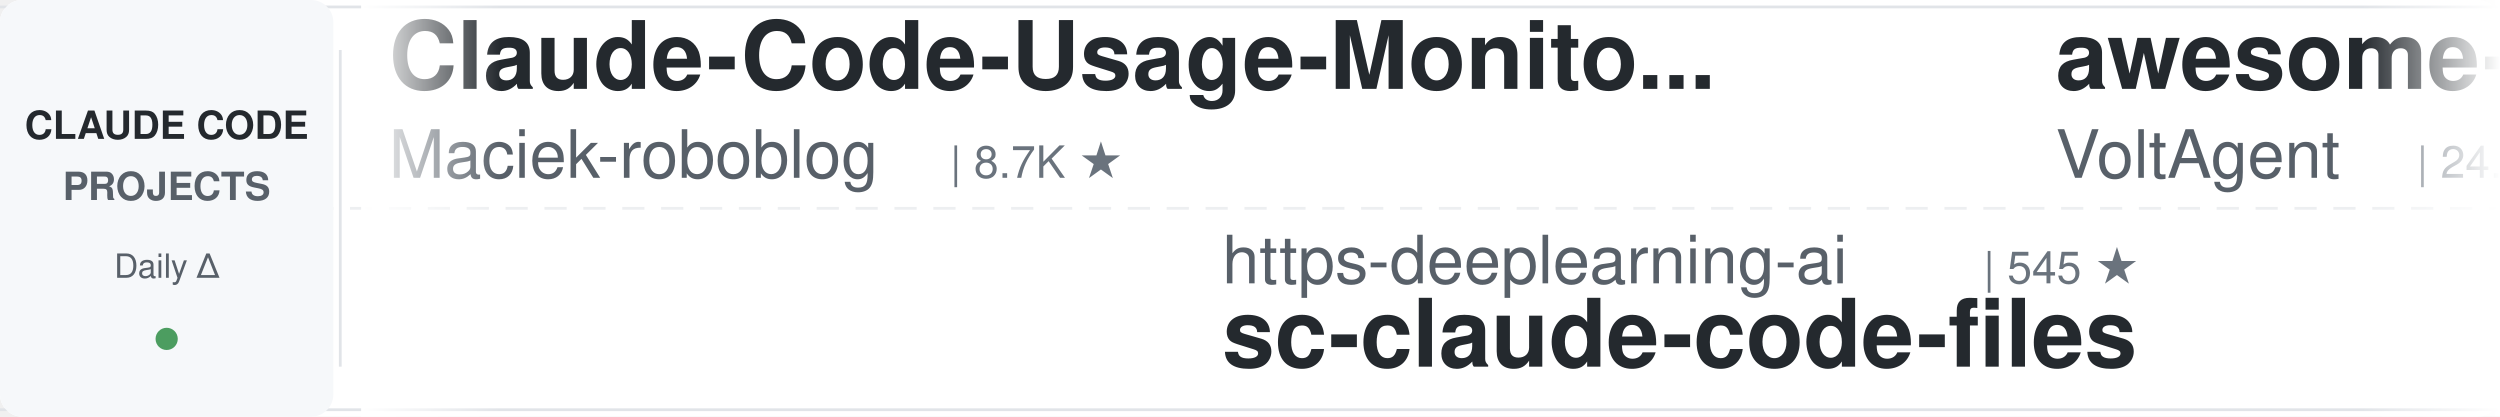
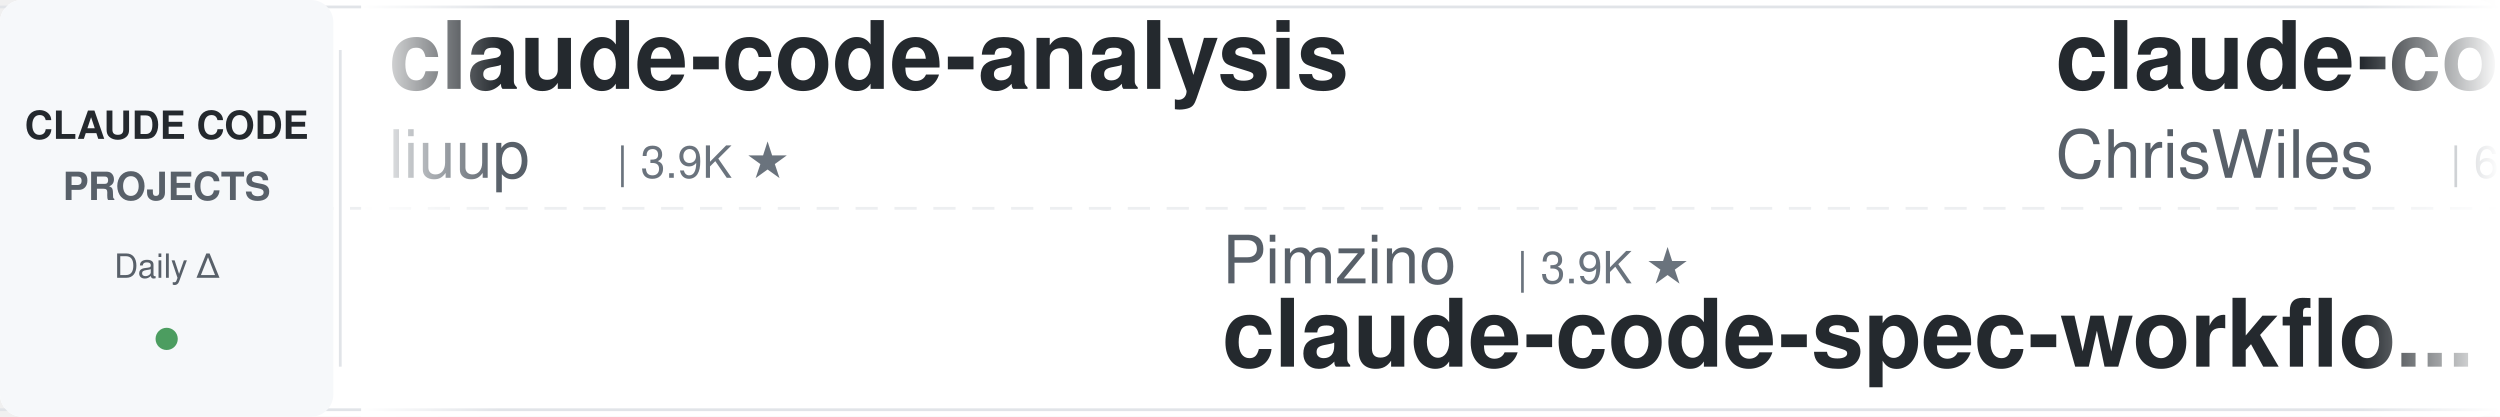
<svg xmlns="http://www.w3.org/2000/svg" width="900" height="150">
  <defs>
    <linearGradient id="leftFade" x1="0%" y1="0%" x2="100%" y2="0%">
      <stop offset="0%" style="stop-color:#ffffff;stop-opacity:1" />
      <stop offset="100%" style="stop-color:#ffffff;stop-opacity:0" />
    </linearGradient>
    <linearGradient id="rightFade" x1="0%" y1="0%" x2="100%" y2="0%">
      <stop offset="0%" style="stop-color:#ffffff;stop-opacity:0" />
      <stop offset="100%" style="stop-color:#ffffff;stop-opacity:1" />
    </linearGradient>
  </defs>
  <rect width="900" height="150" fill="#ffffff" rx="8" />
  <rect x="0" y="2" width="900" height="1" fill="#e1e4e8" />
  <rect x="0" y="147" width="900" height="1" fill="#e1e4e8" />
  <line x1="0" y1="75" x2="900" y2="75" stroke="#e1e4e8" stroke-width="1" stroke-dasharray="8 6" opacity="0.6" />
  <rect x="0" y="0" width="120" height="150" fill="#f6f8fa" rx="8" />
  <text x="60" y="50" font-family="-apple-system, BlinkMacSystemFont, 'Segoe UI', Helvetica, Arial, sans-serif" font-size="14" font-weight="600" fill="#24292e" text-anchor="middle">CLAUDE CODE</text>
  <text x="60" y="72" font-family="-apple-system, BlinkMacSystemFont, 'Segoe UI', Helvetica, Arial, sans-serif" font-size="14" font-weight="600" fill="#586069" text-anchor="middle">PROJECTS</text>
  <text x="60" y="100" font-family="-apple-system, BlinkMacSystemFont, 'Segoe UI', Helvetica, Arial, sans-serif" font-size="12" font-weight="500" fill="#586069" text-anchor="middle">Daily Δ</text>
  <circle cx="60" cy="122" r="4" fill="#22863a" opacity="0.8" />
  <rect x="122" y="18" width="1" height="114" fill="#e1e4e8" />
  <clipPath id="tickerClip">
    <rect x="130" y="0" width="770" height="150" />
  </clipPath>
  <g clip-path="url(#tickerClip)">
    <g id="tickerItems">
      <animateTransform attributeName="transform" attributeType="XML" type="translate" from="0 0" to="-3000 0" dur="54s" repeatCount="indefinite" />
      <g transform="translate(0, 0)">
-         <text x="140" y="32" font-family="-apple-system, BlinkMacSystemFont, 'Segoe UI', Helvetica, Arial, sans-serif" font-size="34" font-weight="600" fill="#24292e">Claude-Code-Usage-Monito...</text>
-         <text x="140" y="64" font-family="-apple-system, BlinkMacSystemFont, 'Segoe UI', Helvetica, Arial, sans-serif" font-size="24" font-weight="400" fill="#586069">Maciek-roboblog</text>
-         <text x="342" y="64" font-family="-apple-system, BlinkMacSystemFont, 'Segoe UI', Helvetica, Arial, sans-serif" font-size="16" font-weight="500" fill="#6a737d">| 8.7K ★</text>
+         <text x="140" y="32" font-family="-apple-system, BlinkMacSystemFont, 'Segoe UI', Helvetica, Arial, sans-serif" font-size="34" font-weight="600" fill="#24292e">claude-code-analysis</text>
+         <text x="140" y="64" font-family="-apple-system, BlinkMacSystemFont, 'Segoe UI', Helvetica, Arial, sans-serif" font-size="24" font-weight="400" fill="#586069">liuup</text>
+         <text x="222" y="64" font-family="-apple-system, BlinkMacSystemFont, 'Segoe UI', Helvetica, Arial, sans-serif" font-size="16" font-weight="500" fill="#6a737d">| 3.9K ★</text>
      </g>
      <g transform="translate(300, 0)">
-         <text x="140" y="102" font-family="-apple-system, BlinkMacSystemFont, 'Segoe UI', Helvetica, Arial, sans-serif" font-size="24" font-weight="400" fill="#586069">https-deeplearning-ai</text>
-         <text x="414" y="102" font-family="-apple-system, BlinkMacSystemFont, 'Segoe UI', Helvetica, Arial, sans-serif" font-size="16" font-weight="500" fill="#6a737d">| 545 ★</text>
-         <text x="140" y="132" font-family="-apple-system, BlinkMacSystemFont, 'Segoe UI', Helvetica, Arial, sans-serif" font-size="34" font-weight="600" fill="#24292e">sc-claude-code-files</text>
+         <text x="140" y="102" font-family="-apple-system, BlinkMacSystemFont, 'Segoe UI', Helvetica, Arial, sans-serif" font-size="24" font-weight="400" fill="#586069">Pimzino</text>
+         <text x="246" y="102" font-family="-apple-system, BlinkMacSystemFont, 'Segoe UI', Helvetica, Arial, sans-serif" font-size="16" font-weight="500" fill="#6a737d">| 3.9K ★</text>
+         <text x="140" y="132" font-family="-apple-system, BlinkMacSystemFont, 'Segoe UI', Helvetica, Arial, sans-serif" font-size="34" font-weight="600" fill="#24292e">claude-code-spec-workflo...</text>
      </g>
      <g transform="translate(600, 0)">
-         <text x="140" y="32" font-family="-apple-system, BlinkMacSystemFont, 'Segoe UI', Helvetica, Arial, sans-serif" font-size="34" font-weight="600" fill="#24292e">awesome-claude-code-suba...</text>
-         <text x="140" y="64" font-family="-apple-system, BlinkMacSystemFont, 'Segoe UI', Helvetica, Arial, sans-serif" font-size="24" font-weight="400" fill="#586069">VoltAgent</text>
-         <text x="270" y="64" font-family="-apple-system, BlinkMacSystemFont, 'Segoe UI', Helvetica, Arial, sans-serif" font-size="16" font-weight="500" fill="#6a737d">| 24.8K ★</text>
+         <text x="140" y="32" font-family="-apple-system, BlinkMacSystemFont, 'Segoe UI', Helvetica, Arial, sans-serif" font-size="34" font-weight="600" fill="#24292e">claude-code-showcase</text>
+         <text x="140" y="64" font-family="-apple-system, BlinkMacSystemFont, 'Segoe UI', Helvetica, Arial, sans-serif" font-size="24" font-weight="400" fill="#586069">ChrisWiles</text>
+         <text x="282" y="64" font-family="-apple-system, BlinkMacSystemFont, 'Segoe UI', Helvetica, Arial, sans-serif" font-size="16" font-weight="500" fill="#6a737d">| 6.1K ★</text>
      </g>
      <g transform="translate(900, 0)">
-         <text x="140" y="102" font-family="-apple-system, BlinkMacSystemFont, 'Segoe UI', Helvetica, Arial, sans-serif" font-size="24" font-weight="400" fill="#586069">Piebald-AI</text>
-         <text x="282" y="102" font-family="-apple-system, BlinkMacSystemFont, 'Segoe UI', Helvetica, Arial, sans-serif" font-size="16" font-weight="500" fill="#6a737d">| 12.6K ★</text>
-         <text x="140" y="132" font-family="-apple-system, BlinkMacSystemFont, 'Segoe UI', Helvetica, Arial, sans-serif" font-size="34" font-weight="600" fill="#24292e">claude-code-system-promp...</text>
+         <text x="140" y="102" font-family="-apple-system, BlinkMacSystemFont, 'Segoe UI', Helvetica, Arial, sans-serif" font-size="24" font-weight="400" fill="#586069">krusemediallc</text>
+         <text x="318" y="102" font-family="-apple-system, BlinkMacSystemFont, 'Segoe UI', Helvetica, Arial, sans-serif" font-size="16" font-weight="500" fill="#6a737d">| 1.5K ★</text>
+         <text x="140" y="132" font-family="-apple-system, BlinkMacSystemFont, 'Segoe UI', Helvetica, Arial, sans-serif" font-size="34" font-weight="600" fill="#24292e">arcads-claude-code</text>
      </g>
      <g transform="translate(1200, 0)">
-         <text x="140" y="32" font-family="-apple-system, BlinkMacSystemFont, 'Segoe UI', Helvetica, Arial, sans-serif" font-size="34" font-weight="600" fill="#24292e">ralph-claude-code</text>
-         <text x="140" y="64" font-family="-apple-system, BlinkMacSystemFont, 'Segoe UI', Helvetica, Arial, sans-serif" font-size="24" font-weight="400" fill="#586069">frankbria</text>
-         <text x="270" y="64" font-family="-apple-system, BlinkMacSystemFont, 'Segoe UI', Helvetica, Arial, sans-serif" font-size="16" font-weight="500" fill="#6a737d">| 9.6K ★</text>
+         <text x="140" y="32" font-family="-apple-system, BlinkMacSystemFont, 'Segoe UI', Helvetica, Arial, sans-serif" font-size="34" font-weight="600" fill="#24292e">claude-code-guide</text>
+         <text x="140" y="64" font-family="-apple-system, BlinkMacSystemFont, 'Segoe UI', Helvetica, Arial, sans-serif" font-size="24" font-weight="400" fill="#586069">Cranot</text>
+         <text x="234" y="64" font-family="-apple-system, BlinkMacSystemFont, 'Segoe UI', Helvetica, Arial, sans-serif" font-size="16" font-weight="500" fill="#6a737d">| 2.9K ★</text>
      </g>
      <g transform="translate(1500, 0)">
-         <text x="140" y="102" font-family="-apple-system, BlinkMacSystemFont, 'Segoe UI', Helvetica, Arial, sans-serif" font-size="24" font-weight="400" fill="#586069">disler</text>
-         <text x="234" y="102" font-family="-apple-system, BlinkMacSystemFont, 'Segoe UI', Helvetica, Arial, sans-serif" font-size="16" font-weight="500" fill="#6a737d">| 3.9K ★</text>
-         <text x="140" y="132" font-family="-apple-system, BlinkMacSystemFont, 'Segoe UI', Helvetica, Arial, sans-serif" font-size="34" font-weight="600" fill="#24292e">claude-code-hooks-master...</text>
+         <text x="140" y="102" font-family="-apple-system, BlinkMacSystemFont, 'Segoe UI', Helvetica, Arial, sans-serif" font-size="24" font-weight="400" fill="#586069">AICoderTudou</text>
+         <text x="306" y="102" font-family="-apple-system, BlinkMacSystemFont, 'Segoe UI', Helvetica, Arial, sans-serif" font-size="16" font-weight="500" fill="#6a737d">| 495 ★</text>
+         <text x="140" y="132" font-family="-apple-system, BlinkMacSystemFont, 'Segoe UI', Helvetica, Arial, sans-serif" font-size="34" font-weight="600" fill="#24292e">claude-code-tudou</text>
      </g>
      <g transform="translate(1800, 0)">
-         <text x="140" y="32" font-family="-apple-system, BlinkMacSystemFont, 'Segoe UI', Helvetica, Arial, sans-serif" font-size="34" font-weight="600" fill="#24292e">Claude-Code-Game-Studios</text>
-         <text x="140" y="64" font-family="-apple-system, BlinkMacSystemFont, 'Segoe UI', Helvetica, Arial, sans-serif" font-size="24" font-weight="400" fill="#586069">Donchitos</text>
-         <text x="270" y="64" font-family="-apple-system, BlinkMacSystemFont, 'Segoe UI', Helvetica, Arial, sans-serif" font-size="16" font-weight="500" fill="#6a737d">| 24.8K ★</text>
+         <text x="140" y="32" font-family="-apple-system, BlinkMacSystemFont, 'Segoe UI', Helvetica, Arial, sans-serif" font-size="34" font-weight="600" fill="#24292e">claude-code-router</text>
+         <text x="140" y="64" font-family="-apple-system, BlinkMacSystemFont, 'Segoe UI', Helvetica, Arial, sans-serif" font-size="24" font-weight="400" fill="#586069">musistudio</text>
+         <text x="282" y="64" font-family="-apple-system, BlinkMacSystemFont, 'Segoe UI', Helvetica, Arial, sans-serif" font-size="16" font-weight="500" fill="#6a737d">| 37.0K ★</text>
      </g>
      <g transform="translate(2100, 0)">
-         <text x="140" y="102" font-family="-apple-system, BlinkMacSystemFont, 'Segoe UI', Helvetica, Arial, sans-serif" font-size="24" font-weight="400" fill="#586069">ponponon</text>
-         <text x="258" y="102" font-family="-apple-system, BlinkMacSystemFont, 'Segoe UI', Helvetica, Arial, sans-serif" font-size="16" font-weight="500" fill="#6a737d">| 2.3K ★</text>
-         <text x="140" y="132" font-family="-apple-system, BlinkMacSystemFont, 'Segoe UI', Helvetica, Arial, sans-serif" font-size="34" font-weight="600" fill="#24292e">claude_code_src</text>
+         <text x="140" y="102" font-family="-apple-system, BlinkMacSystemFont, 'Segoe UI', Helvetica, Arial, sans-serif" font-size="24" font-weight="400" fill="#586069">anthropics</text>
+         <text x="282" y="102" font-family="-apple-system, BlinkMacSystemFont, 'Segoe UI', Helvetica, Arial, sans-serif" font-size="16" font-weight="500" fill="#6a737d">| 6.1K ★</text>
+         <text x="140" y="132" font-family="-apple-system, BlinkMacSystemFont, 'Segoe UI', Helvetica, Arial, sans-serif" font-size="34" font-weight="600" fill="#24292e">claude-code-security-rev...</text>
      </g>
      <g transform="translate(2400, 0)">
-         <text x="140" y="32" font-family="-apple-system, BlinkMacSystemFont, 'Segoe UI', Helvetica, Arial, sans-serif" font-size="34" font-weight="600" fill="#24292e">everything-claude-code</text>
-         <text x="140" y="64" font-family="-apple-system, BlinkMacSystemFont, 'Segoe UI', Helvetica, Arial, sans-serif" font-size="24" font-weight="400" fill="#586069">WorldFlowAI</text>
-         <text x="294" y="64" font-family="-apple-system, BlinkMacSystemFont, 'Segoe UI', Helvetica, Arial, sans-serif" font-size="16" font-weight="500" fill="#6a737d">| 2.0K ★</text>
+         <text x="140" y="32" font-family="-apple-system, BlinkMacSystemFont, 'Segoe UI', Helvetica, Arial, sans-serif" font-size="34" font-weight="600" fill="#24292e">claude-code-templates</text>
+         <text x="140" y="64" font-family="-apple-system, BlinkMacSystemFont, 'Segoe UI', Helvetica, Arial, sans-serif" font-size="24" font-weight="400" fill="#586069">davila7</text>
+         <text x="246" y="64" font-family="-apple-system, BlinkMacSystemFont, 'Segoe UI', Helvetica, Arial, sans-serif" font-size="16" font-weight="500" fill="#6a737d">| 30.5K ★</text>
      </g>
      <g transform="translate(2700, 0)">
-         <text x="140" y="102" font-family="-apple-system, BlinkMacSystemFont, 'Segoe UI', Helvetica, Arial, sans-serif" font-size="24" font-weight="400" fill="#586069">anthropics</text>
-         <text x="282" y="102" font-family="-apple-system, BlinkMacSystemFont, 'Segoe UI', Helvetica, Arial, sans-serif" font-size="16" font-weight="500" fill="#6a737d">| 173.2K ★</text>
-         <text x="140" y="132" font-family="-apple-system, BlinkMacSystemFont, 'Segoe UI', Helvetica, Arial, sans-serif" font-size="34" font-weight="600" fill="#24292e">skills</text>
+         <text x="140" y="102" font-family="-apple-system, BlinkMacSystemFont, 'Segoe UI', Helvetica, Arial, sans-serif" font-size="24" font-weight="400" fill="#586069">OneRedOak</text>
+         <text x="270" y="102" font-family="-apple-system, BlinkMacSystemFont, 'Segoe UI', Helvetica, Arial, sans-serif" font-size="16" font-weight="500" fill="#6a737d">| 3.9K ★</text>
+         <text x="140" y="132" font-family="-apple-system, BlinkMacSystemFont, 'Segoe UI', Helvetica, Arial, sans-serif" font-size="34" font-weight="600" fill="#24292e">claude-code-workflows</text>
      </g>
      <g transform="translate(3000, 0)">
-         <text x="140" y="32" font-family="-apple-system, BlinkMacSystemFont, 'Segoe UI', Helvetica, Arial, sans-serif" font-size="34" font-weight="600" fill="#24292e">Claude-Code-Usage-Monito...</text>
-         <text x="140" y="64" font-family="-apple-system, BlinkMacSystemFont, 'Segoe UI', Helvetica, Arial, sans-serif" font-size="24" font-weight="400" fill="#586069">Maciek-roboblog</text>
-         <text x="342" y="64" font-family="-apple-system, BlinkMacSystemFont, 'Segoe UI', Helvetica, Arial, sans-serif" font-size="16" font-weight="500" fill="#6a737d">| 8.7K ★</text>
+         <text x="140" y="32" font-family="-apple-system, BlinkMacSystemFont, 'Segoe UI', Helvetica, Arial, sans-serif" font-size="34" font-weight="600" fill="#24292e">claude-code-analysis</text>
+         <text x="140" y="64" font-family="-apple-system, BlinkMacSystemFont, 'Segoe UI', Helvetica, Arial, sans-serif" font-size="24" font-weight="400" fill="#586069">liuup</text>
+         <text x="222" y="64" font-family="-apple-system, BlinkMacSystemFont, 'Segoe UI', Helvetica, Arial, sans-serif" font-size="16" font-weight="500" fill="#6a737d">| 3.9K ★</text>
      </g>
      <g transform="translate(3300, 0)">
-         <text x="140" y="102" font-family="-apple-system, BlinkMacSystemFont, 'Segoe UI', Helvetica, Arial, sans-serif" font-size="24" font-weight="400" fill="#586069">https-deeplearning-ai</text>
-         <text x="414" y="102" font-family="-apple-system, BlinkMacSystemFont, 'Segoe UI', Helvetica, Arial, sans-serif" font-size="16" font-weight="500" fill="#6a737d">| 545 ★</text>
-         <text x="140" y="132" font-family="-apple-system, BlinkMacSystemFont, 'Segoe UI', Helvetica, Arial, sans-serif" font-size="34" font-weight="600" fill="#24292e">sc-claude-code-files</text>
+         <text x="140" y="102" font-family="-apple-system, BlinkMacSystemFont, 'Segoe UI', Helvetica, Arial, sans-serif" font-size="24" font-weight="400" fill="#586069">Pimzino</text>
+         <text x="246" y="102" font-family="-apple-system, BlinkMacSystemFont, 'Segoe UI', Helvetica, Arial, sans-serif" font-size="16" font-weight="500" fill="#6a737d">| 3.9K ★</text>
+         <text x="140" y="132" font-family="-apple-system, BlinkMacSystemFont, 'Segoe UI', Helvetica, Arial, sans-serif" font-size="34" font-weight="600" fill="#24292e">claude-code-spec-workflo...</text>
      </g>
      <g transform="translate(3600, 0)">
-         <text x="140" y="32" font-family="-apple-system, BlinkMacSystemFont, 'Segoe UI', Helvetica, Arial, sans-serif" font-size="34" font-weight="600" fill="#24292e">awesome-claude-code-suba...</text>
-         <text x="140" y="64" font-family="-apple-system, BlinkMacSystemFont, 'Segoe UI', Helvetica, Arial, sans-serif" font-size="24" font-weight="400" fill="#586069">VoltAgent</text>
-         <text x="270" y="64" font-family="-apple-system, BlinkMacSystemFont, 'Segoe UI', Helvetica, Arial, sans-serif" font-size="16" font-weight="500" fill="#6a737d">| 24.8K ★</text>
+         <text x="140" y="32" font-family="-apple-system, BlinkMacSystemFont, 'Segoe UI', Helvetica, Arial, sans-serif" font-size="34" font-weight="600" fill="#24292e">claude-code-showcase</text>
+         <text x="140" y="64" font-family="-apple-system, BlinkMacSystemFont, 'Segoe UI', Helvetica, Arial, sans-serif" font-size="24" font-weight="400" fill="#586069">ChrisWiles</text>
+         <text x="282" y="64" font-family="-apple-system, BlinkMacSystemFont, 'Segoe UI', Helvetica, Arial, sans-serif" font-size="16" font-weight="500" fill="#6a737d">| 6.1K ★</text>
      </g>
      <g transform="translate(3900, 0)">
-         <text x="140" y="102" font-family="-apple-system, BlinkMacSystemFont, 'Segoe UI', Helvetica, Arial, sans-serif" font-size="24" font-weight="400" fill="#586069">Piebald-AI</text>
-         <text x="282" y="102" font-family="-apple-system, BlinkMacSystemFont, 'Segoe UI', Helvetica, Arial, sans-serif" font-size="16" font-weight="500" fill="#6a737d">| 12.6K ★</text>
-         <text x="140" y="132" font-family="-apple-system, BlinkMacSystemFont, 'Segoe UI', Helvetica, Arial, sans-serif" font-size="34" font-weight="600" fill="#24292e">claude-code-system-promp...</text>
+         <text x="140" y="102" font-family="-apple-system, BlinkMacSystemFont, 'Segoe UI', Helvetica, Arial, sans-serif" font-size="24" font-weight="400" fill="#586069">krusemediallc</text>
+         <text x="318" y="102" font-family="-apple-system, BlinkMacSystemFont, 'Segoe UI', Helvetica, Arial, sans-serif" font-size="16" font-weight="500" fill="#6a737d">| 1.5K ★</text>
+         <text x="140" y="132" font-family="-apple-system, BlinkMacSystemFont, 'Segoe UI', Helvetica, Arial, sans-serif" font-size="34" font-weight="600" fill="#24292e">arcads-claude-code</text>
      </g>
    </g>
  </g>
  <rect x="130" y="0" width="50" height="150" fill="url(#leftFade)" />
  <rect x="850" y="0" width="50" height="150" fill="url(#rightFade)" />
</svg>
